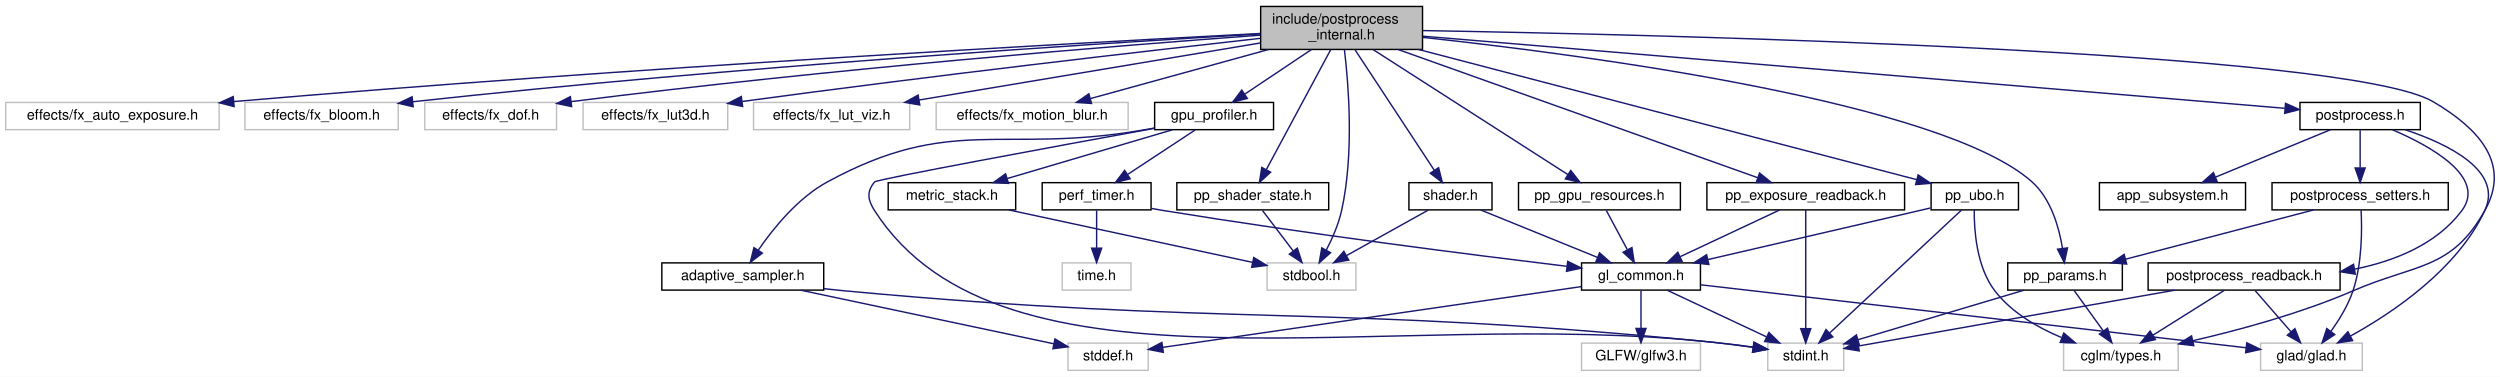
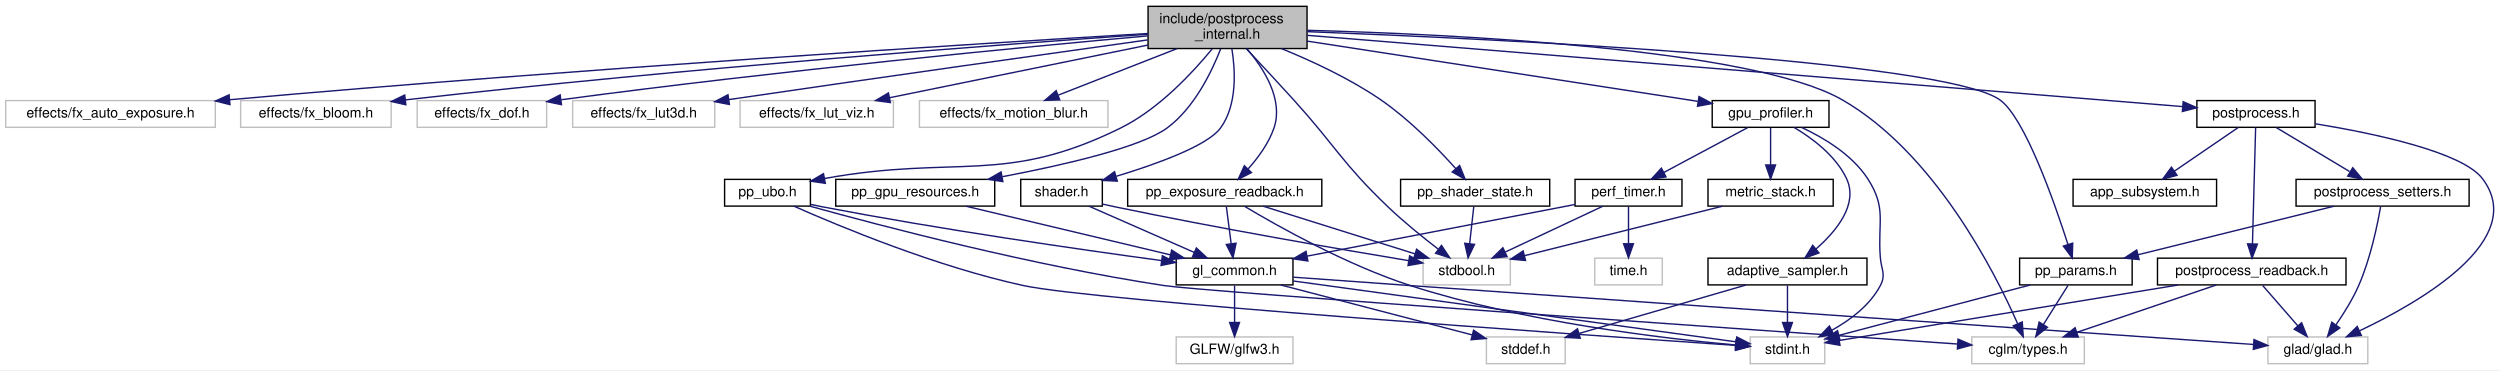
- <svg xmlns="http://www.w3.org/2000/svg" xmlns:xlink="http://www.w3.org/1999/xlink" width="1745pt" height="263pt" viewBox="0.00 0.00 1745.13 263.00">
+ <svg xmlns="http://www.w3.org/2000/svg" xmlns:xlink="http://www.w3.org/1999/xlink" width="1777pt" height="263pt" viewBox="0.00 0.00 1776.92 263.00">
  <g id="graph0" class="graph" transform="scale(1 1) rotate(0) translate(4 259)">
-     <polygon fill="white" stroke="transparent" points="-4,4 -4,-259 1741.13,-259 1741.13,4 -4,4" />
+     <polygon fill="white" stroke="transparent" points="-4,4 -4,-259 1772.92,-259 1772.92,4 -4,4" />
    <g id="node1" class="node">
      <g id="a_node1">
        <a xlink:title="PostProcess struct definition and internal helpers.">
-           <polygon fill="#bfbfbf" stroke="black" points="876,-224.5 876,-254.5 989,-254.5 989,-224.5 876,-224.5" />
-           <text text-anchor="start" x="884" y="-242.5" font-family="Helvetica,sans-Serif" font-size="10.00">include/postprocess</text>
-           <text text-anchor="middle" x="932.5" y="-231.5" font-family="Helvetica,sans-Serif" font-size="10.00">_internal.h</text>
+           <polygon fill="#bfbfbf" stroke="black" points="812,-224.5 812,-254.5 925,-254.5 925,-224.5 812,-224.5" />
+           <text text-anchor="start" x="820" y="-242.5" font-family="Helvetica,sans-Serif" font-size="10.00">include/postprocess</text>
+           <text text-anchor="middle" x="868.5" y="-231.5" font-family="Helvetica,sans-Serif" font-size="10.00">_internal.h</text>
        </a>
      </g>
    </g>
    <g id="node2" class="node">
      <g id="a_node2">
        <a xlink:title=" ">
          <polygon fill="white" stroke="#bfbfbf" points="0,-168.5 0,-187.5 149,-187.5 149,-168.5 0,-168.5" />
          <text text-anchor="middle" x="74.5" y="-175.5" font-family="Helvetica,sans-Serif" font-size="10.00">effects/fx_auto_exposure.h</text>
        </a>
      </g>
    </g>
    <g id="edge1" class="edge">
-       <path fill="none" stroke="midnightblue" d="M875.56,-235.63C748.82,-229.06 433.64,-211.71 159.29,-188.12" />
-       <polygon fill="midnightblue" stroke="midnightblue" points="159.41,-184.62 149.14,-187.25 158.8,-191.59 159.41,-184.62" />
+       <path fill="none" stroke="midnightblue" d="M811.76,-235.19C692.78,-228.09 408.25,-210.28 159.11,-188.12" />
+       <polygon fill="midnightblue" stroke="midnightblue" points="159.42,-184.63 149.14,-187.23 158.79,-191.6 159.42,-184.63" />
    </g>
    <g id="node3" class="node">
      <g id="a_node3">
        <a xlink:title=" ">
          <polygon fill="white" stroke="#bfbfbf" points="167,-168.5 167,-187.5 274,-187.5 274,-168.5 167,-168.5" />
          <text text-anchor="middle" x="220.5" y="-175.5" font-family="Helvetica,sans-Serif" font-size="10.00">effects/fx_bloom.h</text>
        </a>
      </g>
    </g>
    <g id="edge2" class="edge">
-       <path fill="none" stroke="midnightblue" d="M875.96,-235.33C764.76,-228.82 509.61,-212.57 284.12,-188" />
-       <polygon fill="midnightblue" stroke="midnightblue" points="284.41,-184.51 274.09,-186.89 283.65,-191.46 284.41,-184.51" />
+       <path fill="none" stroke="midnightblue" d="M811.92,-234.67C709.11,-227.48 484.56,-210.72 284.22,-188.02" />
+       <polygon fill="midnightblue" stroke="midnightblue" points="284.42,-184.52 274.09,-186.86 283.63,-191.47 284.42,-184.52" />
    </g>
    <g id="node4" class="node">
      <g id="a_node4">
        <a xlink:title=" ">
          <polygon fill="white" stroke="#bfbfbf" points="292.5,-168.5 292.5,-187.5 384.5,-187.5 384.5,-168.5 292.5,-168.5" />
          <text text-anchor="middle" x="338.5" y="-175.5" font-family="Helvetica,sans-Serif" font-size="10.00">effects/fx_dof.h</text>
        </a>
      </g>
    </g>
    <g id="edge3" class="edge">
-       <path fill="none" stroke="midnightblue" d="M875.71,-234.47C779.07,-227.33 576.25,-211.12 394.68,-188.07" />
-       <polygon fill="midnightblue" stroke="midnightblue" points="395.04,-184.59 384.68,-186.79 394.15,-191.53 395.04,-184.59" />
+       <path fill="none" stroke="midnightblue" d="M811.71,-233.5C724.4,-225.59 551.73,-209.04 394.99,-188.13" />
+       <polygon fill="midnightblue" stroke="midnightblue" points="395.06,-184.61 384.69,-186.75 394.13,-191.55 395.06,-184.61" />
    </g>
    <g id="node5" class="node">
      <g id="a_node5">
        <a xlink:title=" ">
          <polygon fill="white" stroke="#bfbfbf" points="403,-168.5 403,-187.5 504,-187.5 504,-168.5 403,-168.5" />
          <text text-anchor="middle" x="453.5" y="-175.5" font-family="Helvetica,sans-Serif" font-size="10.00">effects/fx_lut3d.h</text>
        </a>
      </g>
    </g>
    <g id="edge4" class="edge">
-       <path fill="none" stroke="midnightblue" d="M875.7,-232.25C796.88,-223.45 649.62,-206.54 514.16,-188.19" />
-       <polygon fill="midnightblue" stroke="midnightblue" points="514.4,-184.69 504.02,-186.81 513.45,-191.63 514.4,-184.69" />
+       <path fill="none" stroke="midnightblue" d="M811.75,-230.64C743.53,-221.14 625.29,-204.55 514.07,-188.22" />
+       <polygon fill="midnightblue" stroke="midnightblue" points="514.43,-184.74 504.03,-186.74 513.41,-191.66 514.43,-184.74" />
    </g>
    <g id="node6" class="node">
      <g id="a_node6">
        <a xlink:title=" ">
          <polygon fill="white" stroke="#bfbfbf" points="522,-168.5 522,-187.5 631,-187.5 631,-168.5 522,-168.5" />
          <text text-anchor="middle" x="576.5" y="-175.5" font-family="Helvetica,sans-Serif" font-size="10.00">effects/fx_lut_viz.h</text>
        </a>
      </g>
    </g>
    <g id="edge5" class="edge">
-       <path fill="none" stroke="midnightblue" d="M875.7,-229.01C810.63,-218.13 704.4,-200.38 637.58,-189.21" />
-       <polygon fill="midnightblue" stroke="midnightblue" points="638.06,-185.74 627.62,-187.54 636.9,-192.64 638.06,-185.74" />
+       <path fill="none" stroke="midnightblue" d="M811.85,-226.96C758.68,-216.12 679.81,-200.05 628.28,-189.55" />
+       <polygon fill="midnightblue" stroke="midnightblue" points="628.85,-186.09 618.35,-187.53 627.45,-192.95 628.85,-186.09" />
    </g>
    <g id="node7" class="node">
      <g id="a_node7">
        <a xlink:title=" ">
          <polygon fill="white" stroke="#bfbfbf" points="649.5,-168.5 649.5,-187.5 783.5,-187.5 783.5,-168.5 649.5,-168.5" />
          <text text-anchor="middle" x="716.5" y="-175.5" font-family="Helvetica,sans-Serif" font-size="10.00">effects/fx_motion_blur.h</text>
        </a>
      </g>
    </g>
    <g id="edge6" class="edge">
-       <path fill="none" stroke="midnightblue" d="M881.58,-224.47C843.67,-214.03 792.58,-199.96 757.33,-190.25" />
-       <polygon fill="midnightblue" stroke="midnightblue" points="757.95,-186.79 747.38,-187.51 756.09,-193.54 757.95,-186.79" />
+       <path fill="none" stroke="midnightblue" d="M832.48,-224.4C806.86,-214.37 772.77,-201.03 748.19,-191.4" />
+       <polygon fill="midnightblue" stroke="midnightblue" points="749.21,-188.04 738.62,-187.66 746.65,-194.56 749.21,-188.04" />
    </g>
    <g id="node8" class="node">
      <g id="a_node8">
        <a xlink:href="gpu__profiler_8h.html" target="_top" xlink:title=" ">
-           <polygon fill="white" stroke="black" points="802,-168.5 802,-187.5 885,-187.5 885,-168.5 802,-168.5" />
-           <text text-anchor="middle" x="843.5" y="-175.5" font-family="Helvetica,sans-Serif" font-size="10.00">gpu_profiler.h</text>
+           <polygon fill="white" stroke="black" points="1213,-168.5 1213,-187.5 1296,-187.5 1296,-168.5 1213,-168.5" />
+           <text text-anchor="middle" x="1254.5" y="-175.5" font-family="Helvetica,sans-Serif" font-size="10.00">gpu_profiler.h</text>
        </a>
      </g>
    </g>
    <g id="edge7" class="edge">
-       <path fill="none" stroke="midnightblue" d="M911.41,-224.4C897.41,-215.04 879.09,-202.79 865.01,-193.38" />
-       <polygon fill="midnightblue" stroke="midnightblue" points="866.71,-190.31 856.45,-187.66 862.82,-196.13 866.71,-190.31" />
+       <path fill="none" stroke="midnightblue" d="M925.04,-229.78C999.79,-218.26 1130.44,-198.12 1202.72,-186.98" />
+       <polygon fill="midnightblue" stroke="midnightblue" points="1203.6,-190.39 1212.95,-185.41 1202.53,-183.47 1203.6,-190.39" />
    </g>
    <g id="node13" class="node">
      <g id="a_node13">
        <a xlink:title=" ">
-           <polygon fill="white" stroke="#bfbfbf" points="880.5,-56.5 880.5,-75.5 942.5,-75.5 942.5,-56.5 880.5,-56.5" />
-           <text text-anchor="middle" x="911.5" y="-63.5" font-family="Helvetica,sans-Serif" font-size="10.00">stdbool.h</text>
-         </a>
-       </g>
-     </g>
-     <g id="edge49" class="edge">
-       <path fill="none" stroke="midnightblue" d="M934.48,-224.24C937.34,-200.59 941.35,-151.88 932.5,-112 930.38,-102.43 925.99,-92.48 921.78,-84.37" />
-       <polygon fill="midnightblue" stroke="midnightblue" points="924.8,-82.6 916.88,-75.56 918.68,-86 924.8,-82.6" />
+           <polygon fill="white" stroke="#bfbfbf" points="1007.5,-56.5 1007.5,-75.5 1069.5,-75.5 1069.5,-56.5 1007.5,-56.5" />
+           <text text-anchor="middle" x="1038.5" y="-63.5" font-family="Helvetica,sans-Serif" font-size="10.00">stdbool.h</text>
+         </a>
+       </g>
+     </g>
+     <g id="edge51" class="edge">
+       <path fill="none" stroke="midnightblue" d="M881.77,-224.45C891.24,-214.37 904.24,-200.43 915.5,-188 945.73,-154.63 949.94,-143.11 982.5,-112 993.74,-101.26 1007.32,-90.31 1018.28,-81.9" />
+       <polygon fill="midnightblue" stroke="midnightblue" points="1020.56,-84.57 1026.43,-75.75 1016.34,-78.98 1020.56,-84.57" />
    </g>
    <g id="node19" class="node">
      <g id="a_node19">
        <a xlink:href="postprocess_8h.html" target="_top" xlink:title="Public API for the post-processing pipeline.">
-           <polygon fill="white" stroke="black" points="1601.5,-168.5 1601.5,-187.5 1685.5,-187.5 1685.5,-168.5 1601.5,-168.5" />
-           <text text-anchor="middle" x="1643.5" y="-175.5" font-family="Helvetica,sans-Serif" font-size="10.00">postprocess.h</text>
-         </a>
-       </g>
-     </g>
-     <g id="edge21" class="edge">
-       <path fill="none" stroke="midnightblue" d="M989.18,-233.76C1123.72,-222.5 1460.74,-194.29 1590.98,-183.4" />
-       <polygon fill="midnightblue" stroke="midnightblue" points="1591.42,-186.87 1601.1,-182.55 1590.84,-179.89 1591.42,-186.87" />
+           <polygon fill="white" stroke="black" points="1557.5,-168.5 1557.5,-187.5 1641.5,-187.5 1641.5,-168.5 1557.5,-168.5" />
+           <text text-anchor="middle" x="1599.5" y="-175.5" font-family="Helvetica,sans-Serif" font-size="10.00">postprocess.h</text>
+         </a>
+       </g>
+     </g>
+     <g id="edge22" class="edge">
+       <path fill="none" stroke="midnightblue" d="M925.25,-233.88C1063.08,-222.66 1413.9,-194.11 1547.11,-183.26" />
+       <polygon fill="midnightblue" stroke="midnightblue" points="1547.76,-186.72 1557.45,-182.42 1547.19,-179.75 1547.76,-186.72" />
    </g>
    <g id="node21" class="node">
      <g id="a_node21">
        <a xlink:title=" ">
-           <polygon fill="white" stroke="#bfbfbf" points="1436.5,-0.5 1436.5,-19.5 1516.5,-19.5 1516.5,-0.5 1436.5,-0.5" />
-           <text text-anchor="middle" x="1476.5" y="-7.5" font-family="Helvetica,sans-Serif" font-size="10.00">cglm/types.h</text>
-         </a>
-       </g>
-     </g>
-     <g id="edge48" class="edge">
-       <path fill="none" stroke="midnightblue" d="M989.27,-237.66C1155.67,-234.8 1634.26,-223.53 1694.5,-188 1726.69,-169.01 1748.81,-144.58 1730.5,-112 1707.05,-70.27 1682.42,-75.03 1638.5,-56 1602.33,-40.33 1559.25,-28.67 1526.61,-21.15" />
-       <polygon fill="midnightblue" stroke="midnightblue" points="1527.35,-17.73 1516.83,-18.95 1525.82,-24.56 1527.35,-17.73" />
+           <polygon fill="white" stroke="#bfbfbf" points="1397.5,-0.5 1397.5,-19.5 1477.5,-19.5 1477.5,-0.5 1397.5,-0.5" />
+           <text text-anchor="middle" x="1437.5" y="-7.5" font-family="Helvetica,sans-Serif" font-size="10.00">cglm/types.h</text>
+         </a>
+       </g>
+     </g>
+     <g id="edge50" class="edge">
+       <path fill="none" stroke="midnightblue" d="M925.27,-237.46C1028.48,-234.68 1242.05,-224.54 1305.5,-188 1370.8,-150.39 1413.65,-66.16 1430.02,-29.09" />
+       <polygon fill="midnightblue" stroke="midnightblue" points="1433.38,-30.16 1434.09,-19.59 1426.94,-27.4 1433.38,-30.16" />
    </g>
    <g id="node23" class="node">
      <g id="a_node23">
        <a xlink:href="pp__params_8h.html" target="_top" xlink:title="Parameter structs and defaults for uber-shader post-processing effects.">
-           <polygon fill="white" stroke="black" points="1397.5,-56.5 1397.5,-75.5 1477.5,-75.5 1477.5,-56.5 1397.5,-56.5" />
-           <text text-anchor="middle" x="1437.5" y="-63.5" font-family="Helvetica,sans-Serif" font-size="10.00">pp_params.h</text>
-         </a>
-       </g>
-     </g>
-     <g id="edge38" class="edge">
-       <path fill="none" stroke="midnightblue" d="M989.2,-232.92C1102.61,-220.67 1351.89,-187.98 1414.5,-132 1427.73,-120.17 1433.35,-100.25 1435.74,-85.58" />
-       <polygon fill="midnightblue" stroke="midnightblue" points="1439.22,-85.95 1437,-75.59 1432.27,-85.07 1439.22,-85.95" />
+           <polygon fill="white" stroke="black" points="1431.5,-56.5 1431.5,-75.5 1511.5,-75.5 1511.5,-56.5 1431.5,-56.5" />
+           <text text-anchor="middle" x="1471.5" y="-63.5" font-family="Helvetica,sans-Serif" font-size="10.00">pp_params.h</text>
+         </a>
+       </g>
+     </g>
+     <g id="edge40" class="edge">
+       <path fill="none" stroke="midnightblue" d="M925.25,-236.5C1057.52,-231.39 1378.1,-216.21 1417.5,-188 1435.07,-175.42 1455.95,-116.11 1465.8,-85.45" />
+       <polygon fill="midnightblue" stroke="midnightblue" points="1469.24,-86.18 1468.91,-75.59 1462.57,-84.08 1469.24,-86.18" />
    </g>
    <g id="node25" class="node">
      <g id="a_node25">
        <a xlink:href="pp__exposure__readback_8h.html" target="_top" xlink:title="Async GPU readback state for exposure and histogram.">
-           <polygon fill="white" stroke="black" points="1187.5,-112.5 1187.5,-131.5 1325.5,-131.5 1325.5,-112.5 1187.5,-112.5" />
-           <text text-anchor="middle" x="1256.5" y="-119.5" font-family="Helvetica,sans-Serif" font-size="10.00">pp_exposure_readback.h</text>
-         </a>
-       </g>
-     </g>
-     <g id="edge33" class="edge">
-       <path fill="none" stroke="midnightblue" d="M971.9,-224.45C1036.28,-201.5 1162.87,-156.38 1223.12,-134.9" />
-       <polygon fill="midnightblue" stroke="midnightblue" points="1224.29,-138.2 1232.54,-131.54 1221.94,-131.6 1224.29,-138.2" />
+           <polygon fill="white" stroke="black" points="797.5,-112.5 797.5,-131.5 935.5,-131.5 935.5,-112.5 797.5,-112.5" />
+           <text text-anchor="middle" x="866.5" y="-119.5" font-family="Helvetica,sans-Serif" font-size="10.00">pp_exposure_readback.h</text>
+         </a>
+       </g>
+     </g>
+     <g id="edge34" class="edge">
+       <path fill="none" stroke="midnightblue" d="M882.35,-224.29C894.24,-210.32 908.43,-188.2 901.5,-168 897.78,-157.16 890.27,-146.92 883.15,-138.96" />
+       <polygon fill="midnightblue" stroke="midnightblue" points="885.5,-136.35 876.06,-131.55 880.45,-141.19 885.5,-136.35" />
    </g>
    <g id="node26" class="node">
      <g id="a_node26">
        <a xlink:href="pp__gpu__resources_8h.html" target="_top" xlink:title="GPU resource handles for the post-processing pipeline.">
-           <polygon fill="white" stroke="black" points="1056,-112.5 1056,-131.5 1169,-131.5 1169,-112.5 1056,-112.5" />
-           <text text-anchor="middle" x="1112.5" y="-119.5" font-family="Helvetica,sans-Serif" font-size="10.00">pp_gpu_resources.h</text>
-         </a>
-       </g>
-     </g>
-     <g id="edge36" class="edge">
-       <path fill="none" stroke="midnightblue" d="M954.57,-224.34C989.21,-202.11 1055.96,-159.28 1090.54,-137.09" />
-       <polygon fill="midnightblue" stroke="midnightblue" points="1092.46,-140.02 1098.99,-131.67 1088.68,-134.12 1092.46,-140.02" />
+           <polygon fill="white" stroke="black" points="590,-112.5 590,-131.5 703,-131.5 703,-112.5 590,-112.5" />
+           <text text-anchor="middle" x="646.5" y="-119.5" font-family="Helvetica,sans-Serif" font-size="10.00">pp_gpu_resources.h</text>
+         </a>
+       </g>
+     </g>
+     <g id="edge38" class="edge">
+       <path fill="none" stroke="midnightblue" d="M863.63,-224.3C857.35,-208.18 844.89,-182.28 825.5,-168 806.89,-154.3 752.41,-141.75 708.4,-133.4" />
+       <polygon fill="midnightblue" stroke="midnightblue" points="708.8,-129.92 698.33,-131.53 707.52,-136.8 708.8,-129.92" />
    </g>
    <g id="node27" class="node">
      <g id="a_node27">
        <a xlink:href="pp__shader__state_8h.html" target="_top" xlink:title="Shader management state for the optimized uber-shader pipeline.">
-           <polygon fill="white" stroke="black" points="817.5,-112.5 817.5,-131.5 923.5,-131.5 923.5,-112.5 817.5,-112.5" />
-           <text text-anchor="middle" x="870.5" y="-119.5" font-family="Helvetica,sans-Serif" font-size="10.00">pp_shader_state.h</text>
-         </a>
-       </g>
-     </g>
-     <g id="edge39" class="edge">
-       <path fill="none" stroke="midnightblue" d="M924.9,-224.34C913.57,-203.24 892.29,-163.6 879.97,-140.65" />
-       <polygon fill="midnightblue" stroke="midnightblue" points="882.97,-138.82 875.15,-131.67 876.8,-142.14 882.97,-138.82" />
+           <polygon fill="white" stroke="black" points="991.5,-112.5 991.5,-131.5 1097.5,-131.5 1097.5,-112.5 991.5,-112.5" />
+           <text text-anchor="middle" x="1044.5" y="-119.5" font-family="Helvetica,sans-Serif" font-size="10.00">pp_shader_state.h</text>
+         </a>
+       </g>
+     </g>
+     <g id="edge41" class="edge">
+       <path fill="none" stroke="midnightblue" d="M906.75,-224.49C928.46,-215.65 955.58,-203.06 977.5,-188 998.04,-173.88 1018.09,-153.26 1030.82,-139.05" />
+       <polygon fill="midnightblue" stroke="midnightblue" points="1033.46,-141.35 1037.41,-131.53 1028.19,-136.74 1033.46,-141.35" />
    </g>
    <g id="node28" class="node">
      <g id="a_node28">
        <a xlink:href="pp__ubo_8h.html" target="_top" xlink:title="GPU-side Uniform Buffer Object layout for the post-processing uber-shader.">
-           <polygon fill="white" stroke="black" points="1344,-112.5 1344,-131.5 1405,-131.5 1405,-112.5 1344,-112.5" />
-           <text text-anchor="middle" x="1374.5" y="-119.5" font-family="Helvetica,sans-Serif" font-size="10.00">pp_ubo.h</text>
-         </a>
-       </g>
-     </g>
-     <g id="edge41" class="edge">
-       <path fill="none" stroke="midnightblue" d="M986.26,-224.45C1075.94,-201.02 1254.12,-154.46 1334.05,-133.57" />
-       <polygon fill="midnightblue" stroke="midnightblue" points="1334.96,-136.95 1343.75,-131.03 1333.19,-130.18 1334.96,-136.95" />
+           <polygon fill="white" stroke="black" points="511,-112.5 511,-131.5 572,-131.5 572,-112.5 511,-112.5" />
+           <text text-anchor="middle" x="541.5" y="-119.5" font-family="Helvetica,sans-Serif" font-size="10.00">pp_ubo.h</text>
+         </a>
+       </g>
+     </g>
+     <g id="edge43" class="edge">
+       <path fill="none" stroke="midnightblue" d="M857.59,-224.27C844.16,-207.87 819.78,-181.45 792.5,-168 709.63,-127.14 676.43,-149.17 582.06,-132.14" />
+       <polygon fill="midnightblue" stroke="midnightblue" points="582.6,-128.68 572.12,-130.24 581.29,-135.56 582.6,-128.68" />
    </g>
    <g id="node29" class="node">
      <g id="a_node29">
        <a xlink:href="shader_8h.html" target="_top" xlink:title="High-level OpenGL shader management with metadata and uniform caching.">
-           <polygon fill="white" stroke="black" points="979.5,-112.5 979.5,-131.5 1037.5,-131.5 1037.5,-112.5 979.5,-112.5" />
-           <text text-anchor="middle" x="1008.5" y="-119.5" font-family="Helvetica,sans-Serif" font-size="10.00">shader.h</text>
-         </a>
-       </g>
-     </g>
-     <g id="edge45" class="edge">
-       <path fill="none" stroke="midnightblue" d="M941.82,-224.34C955.82,-203.05 982.25,-162.89 997.29,-140.03" />
-       <polygon fill="midnightblue" stroke="midnightblue" points="1000.22,-141.95 1002.8,-131.67 994.37,-138.1 1000.22,-141.95" />
+           <polygon fill="white" stroke="black" points="721.5,-112.5 721.5,-131.5 779.5,-131.5 779.5,-112.5 721.5,-112.5" />
+           <text text-anchor="middle" x="750.5" y="-119.5" font-family="Helvetica,sans-Serif" font-size="10.00">shader.h</text>
+         </a>
+       </g>
+     </g>
+     <g id="edge47" class="edge">
+       <path fill="none" stroke="midnightblue" d="M871.58,-224.3C874.07,-208.91 875.45,-184.34 863.5,-168 854.33,-155.46 818.37,-142.47 789.44,-133.69" />
+       <polygon fill="midnightblue" stroke="midnightblue" points="790.14,-130.24 779.56,-130.76 788.16,-136.96 790.14,-130.24" />
    </g>
    <g id="node9" class="node">
      <g id="a_node9">
        <a xlink:href="adaptive__sampler_8h.html" target="_top" xlink:title="Adaptive sampling utility for performance metrics.">
-           <polygon fill="white" stroke="black" points="458,-56.5 458,-75.5 571,-75.5 571,-56.5 458,-56.5" />
-           <text text-anchor="middle" x="514.5" y="-63.5" font-family="Helvetica,sans-Serif" font-size="10.00">adaptive_sampler.h</text>
+           <polygon fill="white" stroke="black" points="1210,-56.5 1210,-75.5 1323,-75.5 1323,-56.5 1210,-56.5" />
+           <text text-anchor="middle" x="1266.5" y="-63.5" font-family="Helvetica,sans-Serif" font-size="10.00">adaptive_sampler.h</text>
        </a>
      </g>
    </g>
    <g id="edge8" class="edge">
-       <path fill="none" stroke="midnightblue" d="M801.76,-169.59C798.63,-169.05 795.51,-168.51 792.5,-168 695.26,-151.43 660.14,-179.15 573.5,-132 552.88,-120.78 535.71,-99.53 525.31,-84.38" />
-       <polygon fill="midnightblue" stroke="midnightblue" points="528.15,-82.33 519.74,-75.88 522.29,-86.16 528.15,-82.33" />
+       <path fill="none" stroke="midnightblue" d="M1271.13,-168.46C1283.99,-160.84 1300.84,-148.36 1308.5,-132 1317.01,-113.83 1301.3,-94.74 1286.73,-81.98" />
+       <polygon fill="midnightblue" stroke="midnightblue" points="1288.87,-79.21 1278.91,-75.6 1284.44,-84.64 1288.87,-79.21" />
    </g>
    <g id="node11" class="node">
      <g id="a_node11">
        <a xlink:title=" ">
-           <polygon fill="white" stroke="#bfbfbf" points="1230,-0.5 1230,-19.5 1283,-19.5 1283,-0.5 1230,-0.5" />
-           <text text-anchor="middle" x="1256.5" y="-7.5" font-family="Helvetica,sans-Serif" font-size="10.00">stdint.h</text>
-         </a>
-       </g>
-     </g>
-     <g id="edge20" class="edge">
-       <path fill="none" stroke="midnightblue" d="M801.74,-169.42C734.14,-157.09 608.06,-133.89 606.5,-132 600.83,-125.15 601.7,-119.48 606.5,-112 695.36,26.56 963.05,-45.01 1192.5,-20 1201.32,-19.04 1210.79,-17.81 1219.68,-16.58" />
-       <polygon fill="midnightblue" stroke="midnightblue" points="1220.36,-20.02 1229.77,-15.14 1219.37,-13.09 1220.36,-20.02" />
+           <polygon fill="white" stroke="#bfbfbf" points="1240,-0.5 1240,-19.5 1293,-19.5 1293,-0.5 1240,-0.5" />
+           <text text-anchor="middle" x="1266.5" y="-7.5" font-family="Helvetica,sans-Serif" font-size="10.00">stdint.h</text>
+         </a>
+       </g>
+     </g>
+     <g id="edge21" class="edge">
+       <path fill="none" stroke="midnightblue" d="M1276.45,-168.46C1292.13,-161.18 1312.36,-149.15 1323.5,-132 1337.23,-110.86 1330.49,-101.13 1332.5,-76 1333.21,-67.14 1336.65,-63.86 1332.5,-56 1325.08,-41.95 1311.08,-31.47 1297.88,-24.17" />
+       <polygon fill="midnightblue" stroke="midnightblue" points="1299.46,-21.04 1288.96,-19.62 1296.28,-27.28 1299.46,-21.04" />
    </g>
    <g id="node12" class="node">
      <g id="a_node12">
        <a xlink:href="metric__stack_8h.html" target="_top" xlink:title=" ">
-           <polygon fill="white" stroke="black" points="616,-112.5 616,-131.5 705,-131.5 705,-112.5 616,-112.5" />
-           <text text-anchor="middle" x="660.5" y="-119.5" font-family="Helvetica,sans-Serif" font-size="10.00">metric_stack.h</text>
+           <polygon fill="white" stroke="black" points="1210,-112.5 1210,-131.5 1299,-131.5 1299,-112.5 1210,-112.5" />
+           <text text-anchor="middle" x="1254.5" y="-119.5" font-family="Helvetica,sans-Serif" font-size="10.00">metric_stack.h</text>
        </a>
      </g>
    </g>
    <g id="edge11" class="edge">
-       <path fill="none" stroke="midnightblue" d="M814.5,-168.44C783.32,-159.24 733.57,-144.56 699.09,-134.39" />
-       <polygon fill="midnightblue" stroke="midnightblue" points="699.94,-130.99 689.36,-131.52 697.96,-137.7 699.94,-130.99" />
+       <path fill="none" stroke="midnightblue" d="M1254.5,-168.08C1254.5,-161.01 1254.5,-150.86 1254.5,-141.99" />
+       <polygon fill="midnightblue" stroke="midnightblue" points="1258,-141.75 1254.5,-131.75 1251,-141.75 1258,-141.75" />
    </g>
    <g id="node14" class="node">
      <g id="a_node14">
        <a xlink:href="perf__timer_8h.html" target="_top" xlink:title="High-precision performance measurement (CPU and GPU).">
-           <polygon fill="white" stroke="black" points="723.5,-112.5 723.5,-131.5 799.5,-131.5 799.5,-112.5 723.5,-112.5" />
-           <text text-anchor="middle" x="761.5" y="-119.5" font-family="Helvetica,sans-Serif" font-size="10.00">perf_timer.h</text>
+           <polygon fill="white" stroke="black" points="1115.5,-112.5 1115.5,-131.5 1191.5,-131.5 1191.5,-112.5 1115.5,-112.5" />
+           <text text-anchor="middle" x="1153.5" y="-119.5" font-family="Helvetica,sans-Serif" font-size="10.00">perf_timer.h</text>
        </a>
      </g>
    </g>
    <g id="edge13" class="edge">
-       <path fill="none" stroke="midnightblue" d="M830.33,-168.32C817.65,-159.98 798.27,-147.21 783.29,-137.35" />
-       <polygon fill="midnightblue" stroke="midnightblue" points="784.92,-134.23 774.64,-131.65 781.07,-140.08 784.92,-134.23" />
+       <path fill="none" stroke="midnightblue" d="M1238.27,-168.32C1222.15,-159.7 1197.2,-146.36 1178.54,-136.39" />
+       <polygon fill="midnightblue" stroke="midnightblue" points="1180.16,-133.28 1169.69,-131.65 1176.86,-139.46 1180.16,-133.28" />
    </g>
    <g id="node10" class="node">
      <g id="a_node10">
        <a xlink:title=" ">
-           <polygon fill="white" stroke="#bfbfbf" points="741.5,-0.5 741.5,-19.5 797.5,-19.5 797.5,-0.5 741.5,-0.5" />
-           <text text-anchor="middle" x="769.5" y="-7.5" font-family="Helvetica,sans-Serif" font-size="10.00">stddef.h</text>
+           <polygon fill="white" stroke="#bfbfbf" points="1052.5,-0.5 1052.5,-19.5 1108.5,-19.5 1108.5,-0.5 1052.5,-0.5" />
+           <text text-anchor="middle" x="1080.5" y="-7.5" font-family="Helvetica,sans-Serif" font-size="10.00">stddef.h</text>
        </a>
      </g>
    </g>
    <g id="edge9" class="edge">
-       <path fill="none" stroke="midnightblue" d="M554.91,-56.44C603.45,-46.16 684.25,-29.05 731.63,-19.02" />
-       <polygon fill="midnightblue" stroke="midnightblue" points="732.44,-22.43 741.49,-16.93 730.99,-15.58 732.44,-22.43" />
+       <path fill="none" stroke="midnightblue" d="M1237.03,-56.44C1204.96,-47.13 1153.58,-32.22 1118.49,-22.03" />
+       <polygon fill="midnightblue" stroke="midnightblue" points="1119.2,-18.59 1108.62,-19.16 1117.24,-25.31 1119.2,-18.59" />
    </g>
    <g id="edge10" class="edge">
-       <path fill="none" stroke="midnightblue" d="M571.04,-57.49C575.93,-56.94 580.8,-56.44 585.5,-56 854.59,-30.99 923.58,-46.84 1192.5,-20 1201.33,-19.12 1210.81,-17.92 1219.69,-16.69" />
-       <polygon fill="midnightblue" stroke="midnightblue" points="1220.38,-20.13 1229.78,-15.25 1219.38,-13.2 1220.38,-20.13" />
+       <path fill="none" stroke="midnightblue" d="M1266.5,-56.08C1266.5,-49.01 1266.5,-38.86 1266.5,-29.99" />
+       <polygon fill="midnightblue" stroke="midnightblue" points="1270,-29.75 1266.5,-19.75 1263,-29.75 1270,-29.75" />
    </g>
    <g id="edge12" class="edge">
-       <path fill="none" stroke="midnightblue" d="M700.27,-112.44C746.76,-102.44 823.32,-85.97 870.38,-75.85" />
-       <polygon fill="midnightblue" stroke="midnightblue" points="871.2,-79.25 880.24,-73.73 869.73,-72.41 871.2,-79.25" />
+       <path fill="none" stroke="midnightblue" d="M1220.27,-112.44C1182.11,-102.9 1120.41,-87.48 1079.65,-77.29" />
+       <polygon fill="midnightblue" stroke="midnightblue" points="1080.31,-73.85 1069.76,-74.82 1078.61,-80.64 1080.31,-73.85" />
+     </g>
+     <g id="edge19" class="edge">
+       <path fill="none" stroke="midnightblue" d="M1135.28,-112.44C1116.6,-103.68 1087.34,-89.94 1065.88,-79.86" />
+       <polygon fill="midnightblue" stroke="midnightblue" points="1067.18,-76.6 1056.64,-75.52 1064.2,-82.93 1067.18,-76.6" />
    </g>
    <g id="node15" class="node">
      <g id="a_node15">
        <a xlink:href="gl__common_8h.html" target="_top" xlink:title="Common OpenGL definitions, RAII helpers, and utilities.">
-           <polygon fill="white" stroke="black" points="1100,-56.5 1100,-75.5 1183,-75.5 1183,-56.5 1100,-56.5" />
-           <text text-anchor="middle" x="1141.5" y="-63.5" font-family="Helvetica,sans-Serif" font-size="10.00">gl_common.h</text>
+           <polygon fill="white" stroke="black" points="832,-56.5 832,-75.5 915,-75.5 915,-56.5 832,-56.5" />
+           <text text-anchor="middle" x="873.5" y="-63.5" font-family="Helvetica,sans-Serif" font-size="10.00">gl_common.h</text>
        </a>
      </g>
    </g>
    <g id="edge14" class="edge">
-       <path fill="none" stroke="midnightblue" d="M799.69,-113.51C802.67,-112.98 805.63,-112.47 808.5,-112 907.69,-95.81 1024.19,-81.03 1089.78,-73.1" />
-       <polygon fill="midnightblue" stroke="midnightblue" points="1090.35,-76.55 1099.86,-71.88 1089.51,-69.6 1090.35,-76.55" />
+       <path fill="none" stroke="midnightblue" d="M1115.45,-113.66C1066.18,-104.16 980.12,-87.56 925.03,-76.94" />
+       <polygon fill="midnightblue" stroke="midnightblue" points="925.6,-73.48 915.12,-75.03 924.28,-80.36 925.6,-73.48" />
    </g>
    <g id="node18" class="node">
      <g id="a_node18">
        <a xlink:title=" ">
-           <polygon fill="white" stroke="#bfbfbf" points="737.5,-56.5 737.5,-75.5 785.5,-75.5 785.5,-56.5 737.5,-56.5" />
-           <text text-anchor="middle" x="761.5" y="-63.5" font-family="Helvetica,sans-Serif" font-size="10.00">time.h</text>
-         </a>
-       </g>
-     </g>
-     <g id="edge19" class="edge">
-       <path fill="none" stroke="midnightblue" d="M761.5,-112.08C761.5,-105.01 761.5,-94.86 761.5,-85.99" />
-       <polygon fill="midnightblue" stroke="midnightblue" points="765,-85.75 761.5,-75.75 758,-85.75 765,-85.75" />
+           <polygon fill="white" stroke="#bfbfbf" points="1129.5,-56.5 1129.5,-75.5 1177.5,-75.5 1177.5,-56.5 1129.5,-56.5" />
+           <text text-anchor="middle" x="1153.5" y="-63.5" font-family="Helvetica,sans-Serif" font-size="10.00">time.h</text>
+         </a>
+       </g>
+     </g>
+     <g id="edge20" class="edge">
+       <path fill="none" stroke="midnightblue" d="M1153.5,-112.08C1153.5,-105.01 1153.5,-94.86 1153.5,-85.99" />
+       <polygon fill="midnightblue" stroke="midnightblue" points="1157,-85.75 1153.5,-75.75 1150,-85.75 1157,-85.75" />
    </g>
    <g id="edge17" class="edge">
-       <path fill="none" stroke="midnightblue" d="M1099.91,-58.96C1027.23,-48.41 878.18,-26.78 807.85,-16.57" />
-       <polygon fill="midnightblue" stroke="midnightblue" points="808.06,-13.06 797.66,-15.09 807.05,-19.99 808.06,-13.06" />
+       <path fill="none" stroke="midnightblue" d="M906.3,-56.44C943.24,-46.81 1003.2,-31.17 1042.24,-20.98" />
+       <polygon fill="midnightblue" stroke="midnightblue" points="1043.39,-24.3 1052.18,-18.39 1041.62,-17.53 1043.39,-24.3" />
    </g>
    <g id="edge18" class="edge">
-       <path fill="none" stroke="midnightblue" d="M1159.72,-56.44C1178.4,-47.68 1207.66,-33.94 1229.12,-23.86" />
-       <polygon fill="midnightblue" stroke="midnightblue" points="1230.8,-26.93 1238.36,-19.52 1227.82,-20.6 1230.8,-26.93" />
+       <path fill="none" stroke="midnightblue" d="M915.19,-59.27C992.38,-48.66 1156.39,-26.13 1229.73,-16.05" />
+       <polygon fill="midnightblue" stroke="midnightblue" points="1230.44,-19.49 1239.87,-14.66 1229.49,-12.55 1230.44,-19.49" />
    </g>
    <g id="node16" class="node">
      <g id="a_node16">
        <a xlink:title=" ">
-           <polygon fill="white" stroke="#bfbfbf" points="1574,-0.5 1574,-19.5 1645,-19.5 1645,-0.5 1574,-0.5" />
-           <text text-anchor="middle" x="1609.5" y="-7.5" font-family="Helvetica,sans-Serif" font-size="10.00">glad/glad.h</text>
+           <polygon fill="white" stroke="#bfbfbf" points="1608,-0.5 1608,-19.5 1679,-19.5 1679,-0.5 1608,-0.5" />
+           <text text-anchor="middle" x="1643.5" y="-7.5" font-family="Helvetica,sans-Serif" font-size="10.00">glad/glad.h</text>
        </a>
      </g>
    </g>
    <g id="edge15" class="edge">
-       <path fill="none" stroke="midnightblue" d="M1183.03,-60.21C1270.49,-50.12 1473.02,-26.75 1563.91,-16.26" />
-       <polygon fill="midnightblue" stroke="midnightblue" points="1564.38,-19.73 1573.91,-15.11 1563.57,-12.78 1564.38,-19.73" />
+       <path fill="none" stroke="midnightblue" d="M915.17,-61.98C939.47,-60.22 970.72,-57.97 998.5,-56 1223.35,-40.06 1492.33,-21.44 1597.85,-14.15" />
+       <polygon fill="midnightblue" stroke="midnightblue" points="1598.1,-17.64 1607.84,-13.46 1597.62,-10.66 1598.1,-17.64" />
    </g>
    <g id="node17" class="node">
      <g id="a_node17">
        <a xlink:title=" ">
-           <polygon fill="white" stroke="#bfbfbf" points="1100,-0.5 1100,-19.5 1183,-19.5 1183,-0.5 1100,-0.5" />
-           <text text-anchor="middle" x="1141.5" y="-7.5" font-family="Helvetica,sans-Serif" font-size="10.00">GLFW/glfw3.h</text>
+           <polygon fill="white" stroke="#bfbfbf" points="832,-0.5 832,-19.5 915,-19.5 915,-0.5 832,-0.5" />
+           <text text-anchor="middle" x="873.5" y="-7.5" font-family="Helvetica,sans-Serif" font-size="10.00">GLFW/glfw3.h</text>
        </a>
      </g>
    </g>
    <g id="edge16" class="edge">
-       <path fill="none" stroke="midnightblue" d="M1141.5,-56.08C1141.5,-49.01 1141.5,-38.86 1141.5,-29.99" />
-       <polygon fill="midnightblue" stroke="midnightblue" points="1145,-29.75 1141.5,-19.75 1138,-29.75 1145,-29.75" />
-     </g>
-     <g id="edge22" class="edge">
-       <path fill="none" stroke="midnightblue" d="M1675.04,-168.43C1704.93,-158.46 1743.48,-139.75 1730.5,-112 1711.25,-70.85 1666.07,-40.59 1636.7,-24.41" />
-       <polygon fill="midnightblue" stroke="midnightblue" points="1638.24,-21.26 1627.77,-19.65 1634.95,-27.44 1638.24,-21.26" />
+       <path fill="none" stroke="midnightblue" d="M873.5,-56.08C873.5,-49.01 873.5,-38.86 873.5,-29.99" />
+       <polygon fill="midnightblue" stroke="midnightblue" points="877,-29.75 873.5,-19.75 870,-29.75 877,-29.75" />
+     </g>
+     <g id="edge23" class="edge">
+       <path fill="none" stroke="midnightblue" d="M1641.75,-171.02C1684.46,-164.01 1746.16,-150.9 1760.5,-132 1793.17,-88.95 1717.58,-44.96 1673.1,-23.85" />
+       <polygon fill="midnightblue" stroke="midnightblue" points="1674.41,-20.6 1663.86,-19.58 1671.47,-26.95 1674.41,-20.6" />
    </g>
    <g id="node20" class="node">
      <g id="a_node20">
        <a xlink:href="postprocess__readback_8h.html" target="_top" xlink:title="Async GPU readback and histogram API for post-processing.">
-           <polygon fill="white" stroke="black" points="1495.5,-56.5 1495.5,-75.5 1629.5,-75.5 1629.5,-56.5 1495.5,-56.5" />
-           <text text-anchor="middle" x="1562.5" y="-63.5" font-family="Helvetica,sans-Serif" font-size="10.00">postprocess_readback.h</text>
-         </a>
-       </g>
-     </g>
-     <g id="edge23" class="edge">
-       <path fill="none" stroke="midnightblue" d="M1666.04,-168.44C1692.85,-156.95 1731.9,-135.3 1714.5,-112 1696.97,-88.53 1667.74,-76.8 1639.56,-71.1" />
-       <polygon fill="midnightblue" stroke="midnightblue" points="1640.13,-67.64 1629.67,-69.32 1638.89,-74.53 1640.13,-67.64" />
+           <polygon fill="white" stroke="black" points="1529.5,-56.5 1529.5,-75.5 1663.5,-75.5 1663.5,-56.5 1529.5,-56.5" />
+           <text text-anchor="middle" x="1596.5" y="-63.5" font-family="Helvetica,sans-Serif" font-size="10.00">postprocess_readback.h</text>
+         </a>
+       </g>
+     </g>
+     <g id="edge24" class="edge">
+       <path fill="none" stroke="midnightblue" d="M1599.26,-168.37C1598.78,-150.62 1597.66,-109.67 1597.01,-85.6" />
+       <polygon fill="midnightblue" stroke="midnightblue" points="1600.51,-85.49 1596.73,-75.59 1593.51,-85.68 1600.51,-85.49" />
    </g>
    <g id="node22" class="node">
      <g id="a_node22">
        <a xlink:href="postprocess__setters_8h.html" target="_top" xlink:title="Parameter setter/getter API for the post-processing pipeline.">
-           <polygon fill="white" stroke="black" points="1582,-112.5 1582,-131.5 1705,-131.5 1705,-112.5 1582,-112.5" />
-           <text text-anchor="middle" x="1643.5" y="-119.5" font-family="Helvetica,sans-Serif" font-size="10.00">postprocess_setters.h</text>
-         </a>
-       </g>
-     </g>
-     <g id="edge27" class="edge">
-       <path fill="none" stroke="midnightblue" d="M1643.5,-168.08C1643.5,-161.01 1643.5,-150.86 1643.5,-141.99" />
-       <polygon fill="midnightblue" stroke="midnightblue" points="1647,-141.75 1643.5,-131.75 1640,-141.75 1647,-141.75" />
+           <polygon fill="white" stroke="black" points="1628,-112.5 1628,-131.5 1751,-131.5 1751,-112.5 1628,-112.5" />
+           <text text-anchor="middle" x="1689.5" y="-119.5" font-family="Helvetica,sans-Serif" font-size="10.00">postprocess_setters.h</text>
+         </a>
+       </g>
+     </g>
+     <g id="edge28" class="edge">
+       <path fill="none" stroke="midnightblue" d="M1613.96,-168.32C1628,-159.9 1649.55,-146.97 1666.04,-137.07" />
+       <polygon fill="midnightblue" stroke="midnightblue" points="1668.3,-139.8 1675.08,-131.65 1664.7,-133.8 1668.3,-139.8" />
    </g>
    <g id="node24" class="node">
      <g id="a_node24">
        <a xlink:href="app__subsystem_8h.html" target="_top" xlink:title="Subsystem descriptor pattern for structured init/cleanup.">
-           <polygon fill="white" stroke="black" points="1461.5,-112.5 1461.5,-131.5 1563.5,-131.5 1563.5,-112.5 1461.5,-112.5" />
-           <text text-anchor="middle" x="1512.5" y="-119.5" font-family="Helvetica,sans-Serif" font-size="10.00">app_subsystem.h</text>
-         </a>
-       </g>
+           <polygon fill="white" stroke="black" points="1469.5,-112.5 1469.5,-131.5 1571.5,-131.5 1571.5,-112.5 1469.5,-112.5" />
+           <text text-anchor="middle" x="1520.5" y="-119.5" font-family="Helvetica,sans-Serif" font-size="10.00">app_subsystem.h</text>
+         </a>
+       </g>
+     </g>
+     <g id="edge33" class="edge">
+       <path fill="none" stroke="midnightblue" d="M1586.81,-168.32C1574.6,-159.98 1555.92,-147.21 1541.5,-137.35" />
+       <polygon fill="midnightblue" stroke="midnightblue" points="1543.39,-134.41 1533.16,-131.65 1539.44,-140.19 1543.39,-134.41" />
+     </g>
+     <g id="edge27" class="edge">
+       <path fill="none" stroke="midnightblue" d="M1544.21,-56.44C1477,-45.45 1362.01,-26.63 1303.31,-17.02" />
+       <polygon fill="midnightblue" stroke="midnightblue" points="1303.81,-13.56 1293.37,-15.4 1302.68,-20.47 1303.81,-13.56" />
+     </g>
+     <g id="edge25" class="edge">
+       <path fill="none" stroke="midnightblue" d="M1604.26,-56.08C1611.04,-48.3 1621.04,-36.8 1629.26,-27.37" />
+       <polygon fill="midnightblue" stroke="midnightblue" points="1631.96,-29.59 1635.88,-19.75 1626.68,-25 1631.96,-29.59" />
+     </g>
+     <g id="edge26" class="edge">
+       <path fill="none" stroke="midnightblue" d="M1571.31,-56.44C1544.56,-47.36 1502.1,-32.94 1472.19,-22.78" />
+       <polygon fill="midnightblue" stroke="midnightblue" points="1473.17,-19.42 1462.58,-19.52 1470.92,-26.05 1473.17,-19.42" />
+     </g>
+     <g id="edge29" class="edge">
+       <path fill="none" stroke="midnightblue" d="M1688.13,-112.3C1685.92,-99.55 1680.95,-75.22 1672.5,-56 1668.21,-46.23 1661.93,-36.18 1656.32,-28.05" />
+       <polygon fill="midnightblue" stroke="midnightblue" points="1659.08,-25.9 1650.4,-19.82 1653.4,-29.99 1659.08,-25.9" />
+     </g>
+     <g id="edge30" class="edge">
+       <path fill="none" stroke="midnightblue" d="M1654.96,-112.44C1617.25,-103.1 1556.76,-88.12 1515.64,-77.93" />
+       <polygon fill="midnightblue" stroke="midnightblue" points="1516.43,-74.52 1505.88,-75.52 1514.75,-81.32 1516.43,-74.52" />
    </g>
    <g id="edge32" class="edge">
-       <path fill="none" stroke="midnightblue" d="M1622.74,-168.44C1601.18,-159.56 1567.24,-145.56 1542.71,-135.45" />
-       <polygon fill="midnightblue" stroke="midnightblue" points="1543.74,-132.09 1533.16,-131.52 1541.07,-138.56 1543.74,-132.09" />
-     </g>
-     <g id="edge26" class="edge">
-       <path fill="none" stroke="midnightblue" d="M1514.01,-56.44C1452.74,-45.63 1348.64,-27.26 1293.43,-17.52" />
-       <polygon fill="midnightblue" stroke="midnightblue" points="1293.85,-14.04 1283.39,-15.75 1292.63,-20.93 1293.85,-14.04" />
-     </g>
-     <g id="edge24" class="edge">
-       <path fill="none" stroke="midnightblue" d="M1570.26,-56.08C1577.04,-48.3 1587.04,-36.8 1595.26,-27.37" />
-       <polygon fill="midnightblue" stroke="midnightblue" points="1597.96,-29.59 1601.88,-19.75 1592.68,-25 1597.96,-29.59" />
-     </g>
-     <g id="edge25" class="edge">
-       <path fill="none" stroke="midnightblue" d="M1548.68,-56.32C1535.27,-47.9 1514.68,-34.97 1498.91,-25.07" />
-       <polygon fill="midnightblue" stroke="midnightblue" points="1500.61,-22.01 1490.28,-19.65 1496.89,-27.94 1500.61,-22.01" />
-     </g>
-     <g id="edge28" class="edge">
-       <path fill="none" stroke="midnightblue" d="M1644.16,-112.32C1644.83,-99.6 1645,-75.31 1638.5,-56 1635.1,-45.89 1628.91,-35.8 1623.13,-27.74" />
-       <polygon fill="midnightblue" stroke="midnightblue" points="1625.78,-25.45 1616.94,-19.62 1620.22,-29.69 1625.78,-25.45" />
-     </g>
-     <g id="edge29" class="edge">
-       <path fill="none" stroke="midnightblue" d="M1610.86,-112.44C1575.45,-103.16 1518.79,-88.31 1479.95,-78.13" />
-       <polygon fill="midnightblue" stroke="midnightblue" points="1480.55,-74.67 1469.99,-75.52 1478.77,-81.44 1480.55,-74.67" />
+       <path fill="none" stroke="midnightblue" d="M1439.02,-56.44C1402.02,-46.7 1341.71,-30.81 1303.08,-20.64" />
+       <polygon fill="midnightblue" stroke="midnightblue" points="1303.84,-17.22 1293.28,-18.05 1302.06,-23.99 1303.84,-17.22" />
    </g>
    <g id="edge31" class="edge">
-       <path fill="none" stroke="midnightblue" d="M1408.82,-56.44C1377.43,-47.08 1327.03,-32.04 1292.88,-21.85" />
-       <polygon fill="midnightblue" stroke="midnightblue" points="1293.86,-18.49 1283.28,-18.99 1291.86,-25.2 1293.86,-18.49" />
-     </g>
-     <g id="edge30" class="edge">
-       <path fill="none" stroke="midnightblue" d="M1443.94,-56.08C1449.45,-48.46 1457.53,-37.26 1464.26,-27.94" />
-       <polygon fill="midnightblue" stroke="midnightblue" points="1467.16,-29.91 1470.18,-19.75 1461.49,-25.81 1467.16,-29.91" />
+       <path fill="none" stroke="midnightblue" d="M1465.89,-56.08C1461.13,-48.53 1454.18,-37.49 1448.35,-28.23" />
+       <polygon fill="midnightblue" stroke="midnightblue" points="1451.3,-26.35 1443.01,-19.75 1445.38,-30.08 1451.3,-26.35" />
+     </g>
+     <g id="edge37" class="edge">
+       <path fill="none" stroke="midnightblue" d="M880.57,-112.35C904.09,-98.29 953.28,-70.58 998.5,-56 1078.52,-30.19 1177.02,-18.51 1229.48,-13.79" />
+       <polygon fill="midnightblue" stroke="midnightblue" points="1229.98,-17.26 1239.64,-12.91 1229.38,-10.29 1229.98,-17.26" />
+     </g>
+     <g id="edge36" class="edge">
+       <path fill="none" stroke="midnightblue" d="M893.75,-112.44C922.94,-103.28 969.42,-88.69 1001.81,-78.52" />
+       <polygon fill="midnightblue" stroke="midnightblue" points="1002.88,-81.85 1011.37,-75.52 1000.78,-75.17 1002.88,-81.85" />
    </g>
    <g id="edge35" class="edge">
-       <path fill="none" stroke="midnightblue" d="M1256.5,-112.37C1256.5,-94.62 1256.5,-53.67 1256.5,-29.6" />
-       <polygon fill="midnightblue" stroke="midnightblue" points="1260,-29.59 1256.5,-19.59 1253,-29.59 1260,-29.59" />
-     </g>
-     <g id="edge34" class="edge">
-       <path fill="none" stroke="midnightblue" d="M1238.28,-112.44C1219.6,-103.68 1190.34,-89.94 1168.88,-79.86" />
-       <polygon fill="midnightblue" stroke="midnightblue" points="1170.18,-76.6 1159.64,-75.52 1167.2,-82.93 1170.18,-76.6" />
-     </g>
-     <g id="edge37" class="edge">
-       <path fill="none" stroke="midnightblue" d="M1117.29,-112.08C1121.26,-104.69 1127.03,-93.95 1131.93,-84.81" />
-       <polygon fill="midnightblue" stroke="midnightblue" points="1135.15,-86.22 1136.8,-75.75 1128.99,-82.91 1135.15,-86.22" />
-     </g>
-     <g id="edge40" class="edge">
-       <path fill="none" stroke="midnightblue" d="M877.27,-112.08C883.06,-104.46 891.56,-93.26 898.64,-83.94" />
-       <polygon fill="midnightblue" stroke="midnightblue" points="901.6,-85.83 904.86,-75.75 896.02,-81.6 901.6,-85.83" />
+       <path fill="none" stroke="midnightblue" d="M867.66,-112.08C868.58,-104.93 869.92,-94.64 871.08,-85.69" />
+       <polygon fill="midnightblue" stroke="midnightblue" points="874.55,-86.12 872.37,-75.75 867.61,-85.22 874.55,-86.12" />
+     </g>
+     <g id="edge39" class="edge">
+       <path fill="none" stroke="midnightblue" d="M682.47,-112.44C721.82,-103.08 784.99,-88.06 827.81,-77.87" />
+       <polygon fill="midnightblue" stroke="midnightblue" points="828.78,-81.24 837.7,-75.52 827.16,-74.43 828.78,-81.24" />
+     </g>
+     <g id="edge42" class="edge">
+       <path fill="none" stroke="midnightblue" d="M1043.51,-112.08C1042.71,-104.93 1041.57,-94.64 1040.58,-85.69" />
+       <polygon fill="midnightblue" stroke="midnightblue" points="1044.06,-85.3 1039.47,-75.75 1037.1,-86.08 1044.06,-85.3" />
+     </g>
+     <g id="edge46" class="edge">
+       <path fill="none" stroke="midnightblue" d="M560.15,-112.5C592.59,-98.13 661.85,-69.33 723.5,-56 772.71,-45.36 1115.57,-21.3 1229.67,-13.49" />
+       <polygon fill="midnightblue" stroke="midnightblue" points="1230.24,-16.96 1239.98,-12.79 1229.76,-9.98 1230.24,-16.96" />
    </g>
    <g id="edge44" class="edge">
-       <path fill="none" stroke="midnightblue" d="M1365.24,-112.37C1345.34,-93.81 1298.24,-49.91 1273.06,-26.44" />
-       <polygon fill="midnightblue" stroke="midnightblue" points="1275.42,-23.85 1265.72,-19.59 1270.64,-28.97 1275.42,-23.85" />
-     </g>
-     <g id="edge42" class="edge">
-       <path fill="none" stroke="midnightblue" d="M1343.56,-113.83C1303.77,-104.61 1234.31,-88.51 1188.11,-77.8" />
-       <polygon fill="midnightblue" stroke="midnightblue" points="1188.87,-74.39 1178.34,-75.54 1187.29,-81.2 1188.87,-74.39" />
-     </g>
-     <g id="edge43" class="edge">
-       <path fill="none" stroke="midnightblue" d="M1374.13,-112.46C1373.99,-99.05 1375.56,-72.84 1388.5,-56 1400.12,-40.87 1418.25,-30.4 1435.04,-23.39" />
-       <polygon fill="midnightblue" stroke="midnightblue" points="1436.64,-26.52 1444.71,-19.65 1434.12,-19.99 1436.64,-26.52" />
-     </g>
-     <g id="edge47" class="edge">
-       <path fill="none" stroke="midnightblue" d="M992.92,-112.32C977.5,-103.74 953.69,-90.49 935.79,-80.52" />
-       <polygon fill="midnightblue" stroke="midnightblue" points="937.49,-77.46 927.05,-75.65 934.08,-83.58 937.49,-77.46" />
-     </g>
-     <g id="edge46" class="edge">
-       <path fill="none" stroke="midnightblue" d="M1029.57,-112.44C1051.56,-103.52 1086.23,-89.44 1111.16,-79.32" />
-       <polygon fill="midnightblue" stroke="midnightblue" points="1112.58,-82.52 1120.52,-75.52 1109.94,-76.04 1112.58,-82.52" />
+       <path fill="none" stroke="midnightblue" d="M572.11,-113.71C574.94,-113.1 577.77,-112.52 580.5,-112 664.42,-95.9 762.73,-81.75 821.46,-73.8" />
+       <polygon fill="midnightblue" stroke="midnightblue" points="822.16,-77.24 831.6,-72.44 821.23,-70.3 822.16,-77.24" />
+     </g>
+     <g id="edge45" class="edge">
+       <path fill="none" stroke="midnightblue" d="M571.67,-112.44C622.95,-98.24 730.6,-70.02 823.5,-56 851.21,-51.82 1245.7,-24.28 1387.33,-14.47" />
+       <polygon fill="midnightblue" stroke="midnightblue" points="1387.75,-17.95 1397.48,-13.76 1387.26,-10.96 1387.75,-17.95" />
+     </g>
+     <g id="edge49" class="edge">
+       <path fill="none" stroke="midnightblue" d="M779.51,-113.96C782.54,-113.27 785.58,-112.61 788.5,-112 861.66,-96.76 947.5,-81.98 997.18,-73.73" />
+       <polygon fill="midnightblue" stroke="midnightblue" points="997.92,-77.15 1007.21,-72.07 996.78,-70.25 997.92,-77.15" />
+     </g>
+     <g id="edge48" class="edge">
+       <path fill="none" stroke="midnightblue" d="M769.99,-112.44C790.14,-103.6 821.82,-89.69 844.83,-79.59" />
+       <polygon fill="midnightblue" stroke="midnightblue" points="846.35,-82.74 854.1,-75.52 843.54,-76.33 846.35,-82.74" />
    </g>
  </g>
</svg>
